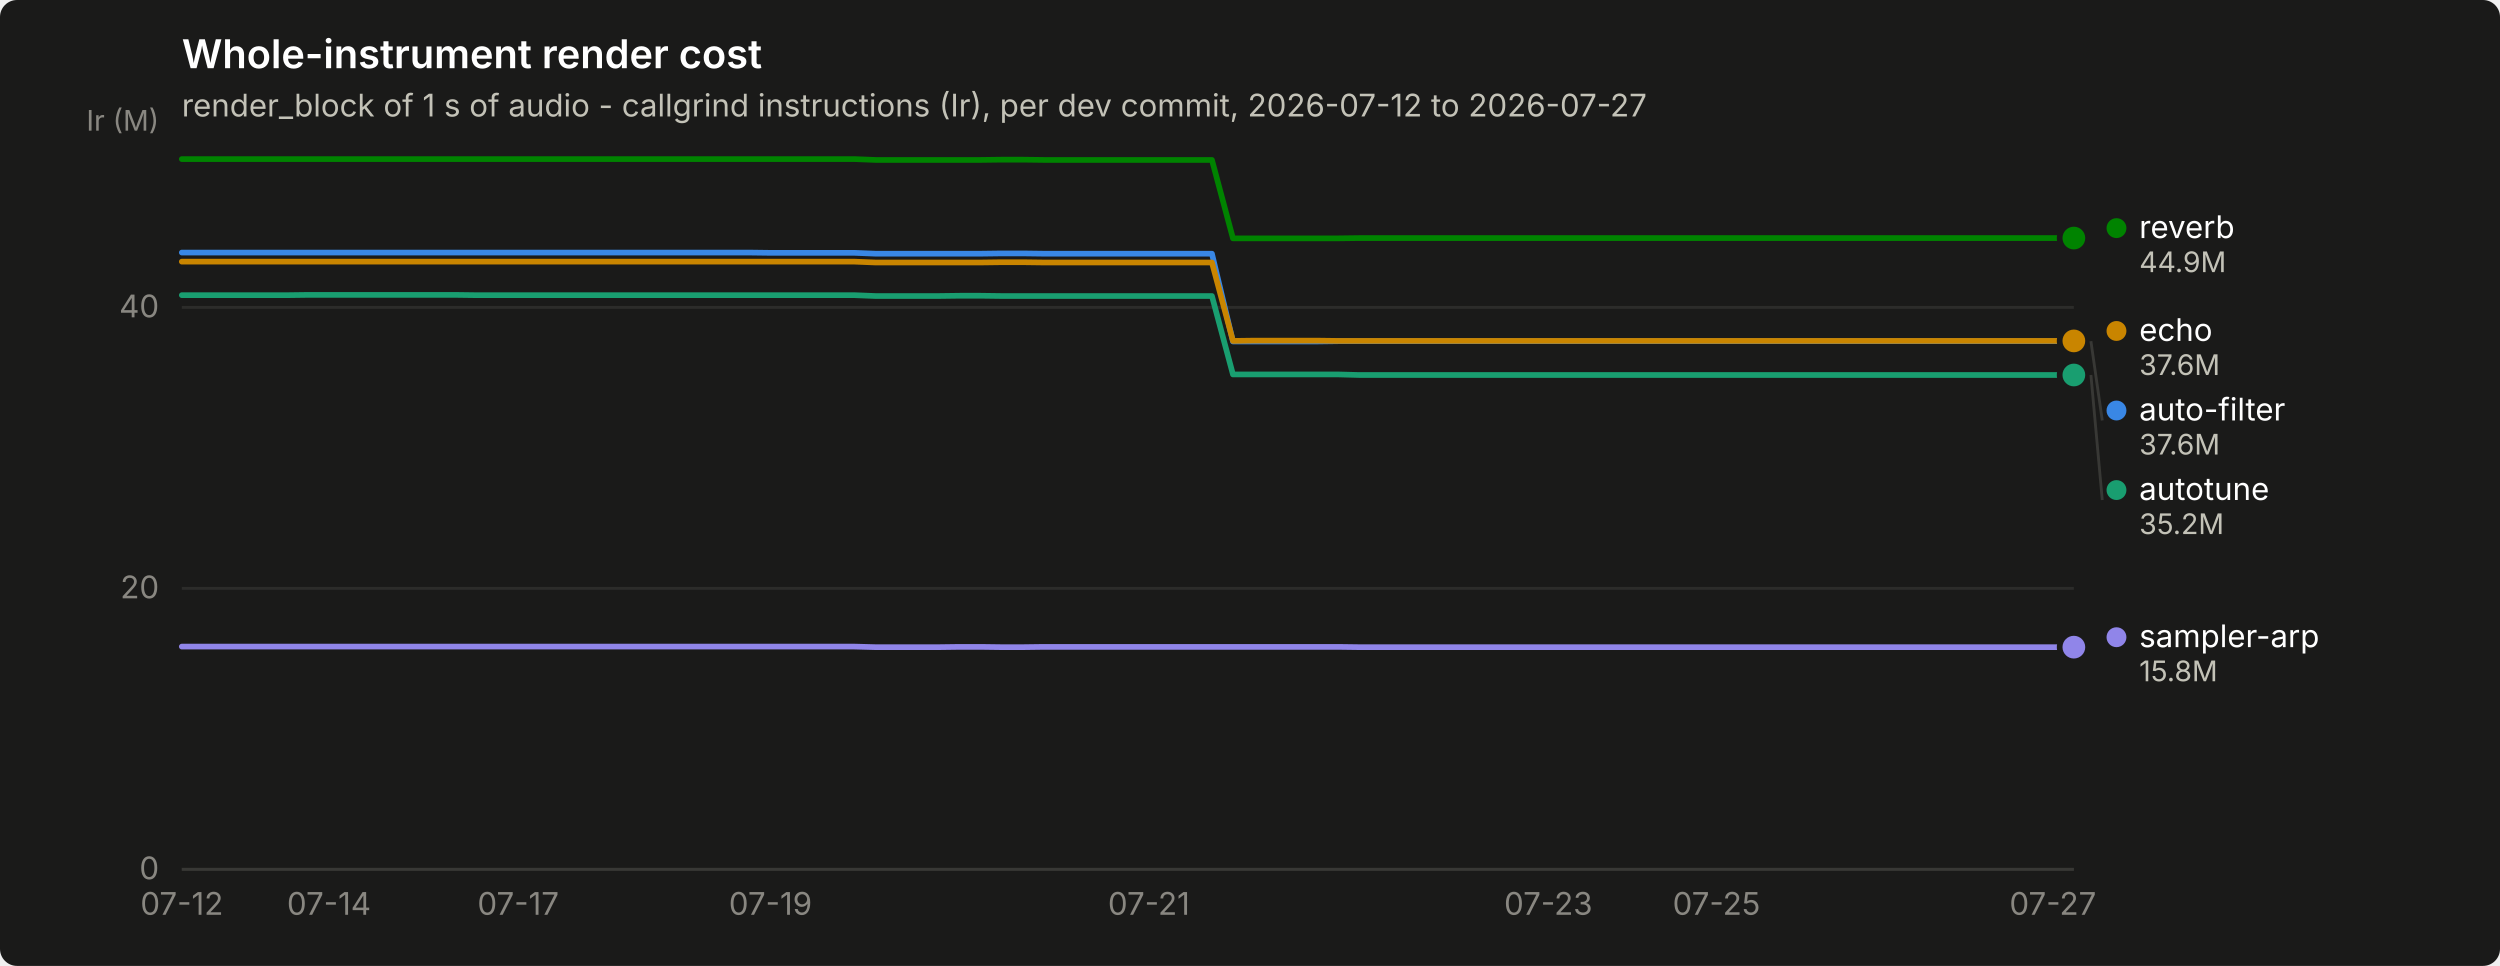
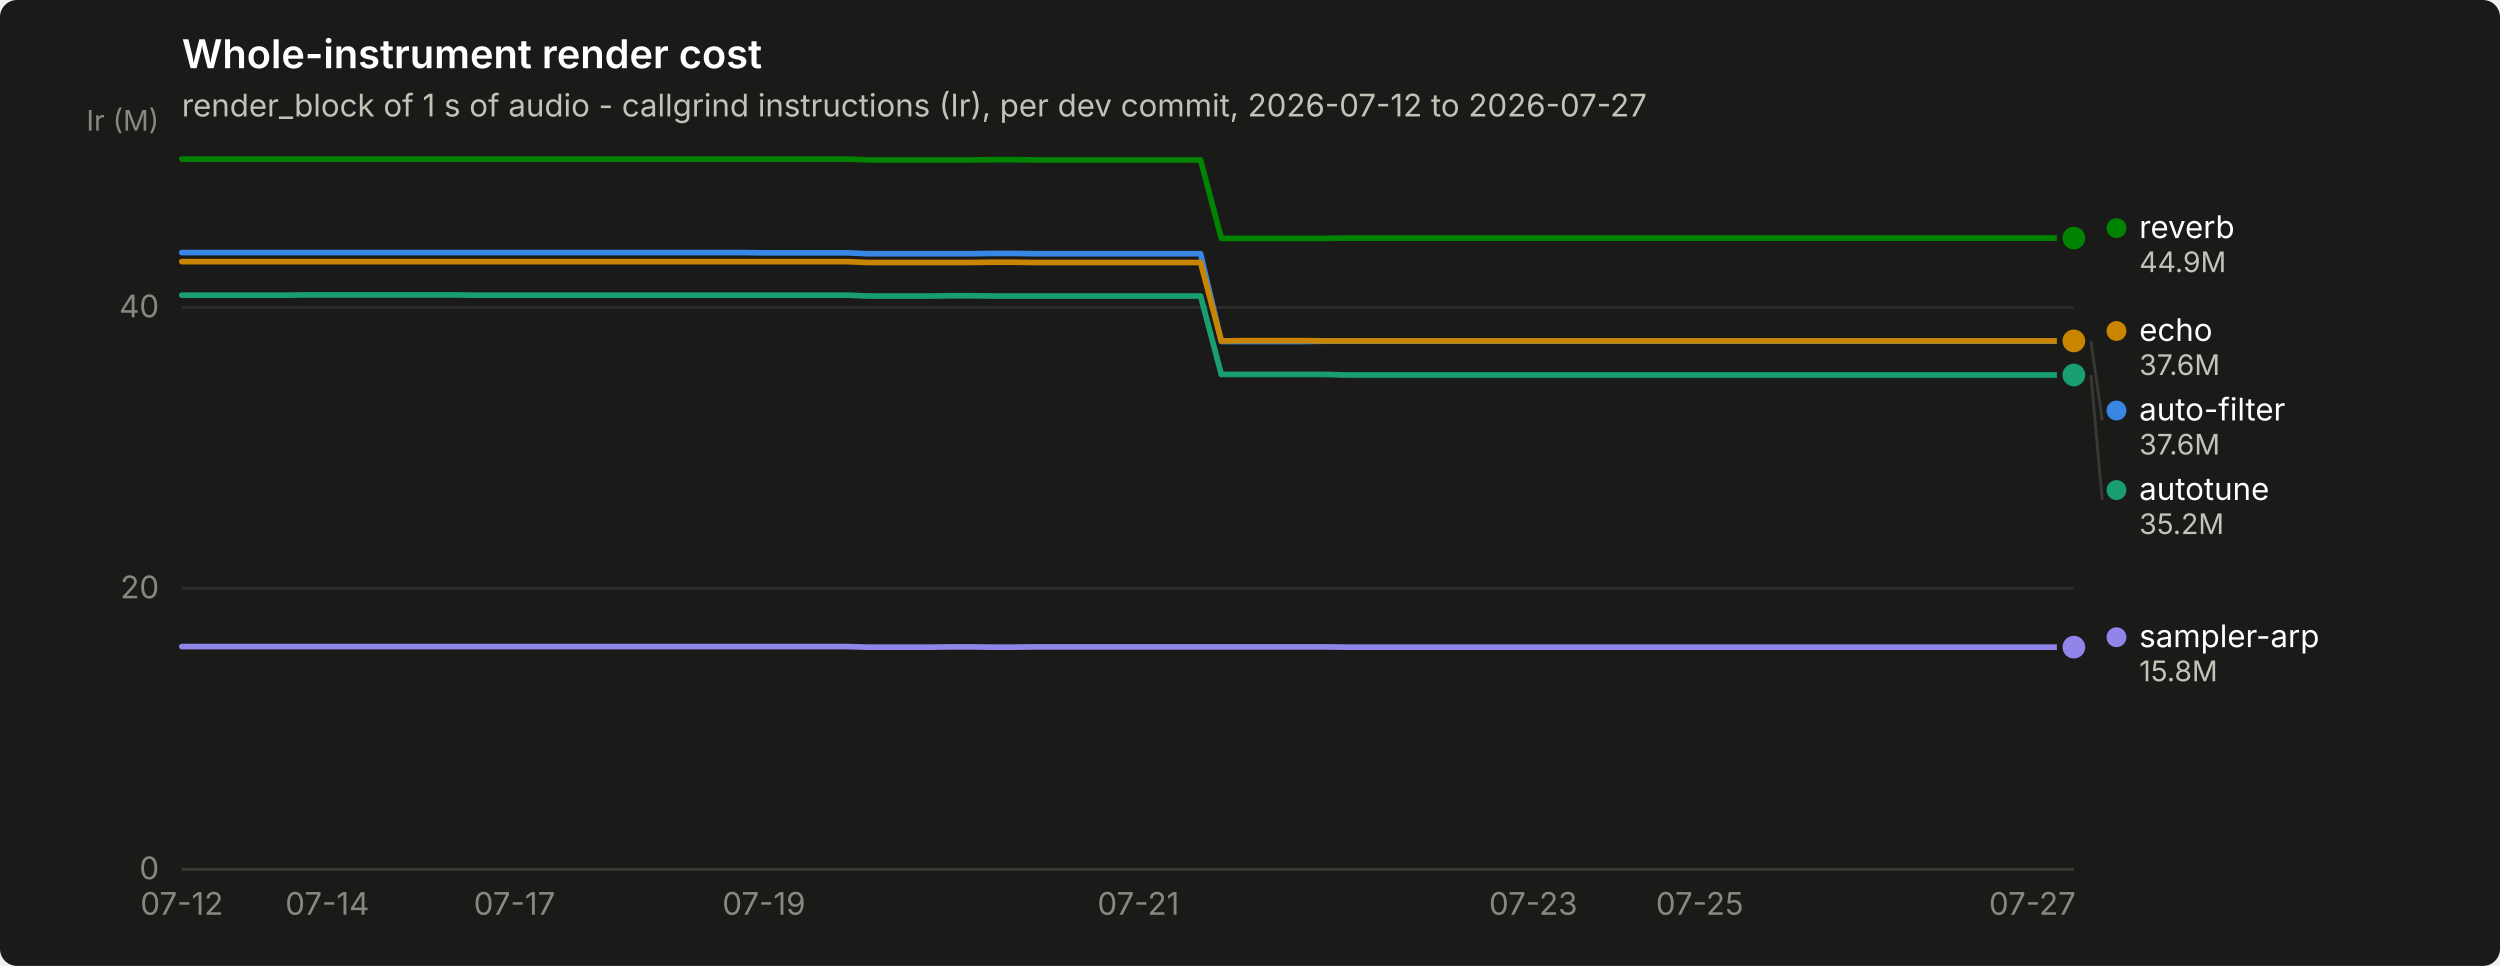
<svg xmlns="http://www.w3.org/2000/svg" width="880" height="340" viewBox="0 0 880 340" role="img" aria-label="Whole-instrument render cost">
  <rect width="880" height="340" rx="6" fill="#1a1a19" />
  <text x="64" y="24" font-family="system-ui, -apple-system, &quot;Segoe UI&quot;, sans-serif" font-size="14" font-weight="600" fill="#ffffff">Whole-instrument render cost</text>
  <text x="64" y="41" font-family="system-ui, -apple-system, &quot;Segoe UI&quot;, sans-serif" font-size="11" fill="#c3c2b7">render_block of 1 s of audio - callgrind instructions (Ir), per dev commit, 2026-07-12 to 2026-07-27</text>
  <line x1="64" y1="306.0" x2="730" y2="306.0" stroke="#2c2c2a" stroke-width="1" />
  <text x="56" y="309.5" text-anchor="end" font-family="system-ui, -apple-system, &quot;Segoe UI&quot;, sans-serif" font-size="11" style="font-variant-numeric: tabular-nums" fill="#898781">0</text>
  <line x1="64" y1="207.1" x2="730" y2="207.1" stroke="#2c2c2a" stroke-width="1" />
  <text x="56" y="210.6" text-anchor="end" font-family="system-ui, -apple-system, &quot;Segoe UI&quot;, sans-serif" font-size="11" style="font-variant-numeric: tabular-nums" fill="#898781">20</text>
  <line x1="64" y1="108.2" x2="730" y2="108.2" stroke="#2c2c2a" stroke-width="1" />
  <text x="56" y="111.7" text-anchor="end" font-family="system-ui, -apple-system, &quot;Segoe UI&quot;, sans-serif" font-size="11" style="font-variant-numeric: tabular-nums" fill="#898781">40</text>
  <text x="56" y="46" text-anchor="end" font-family="system-ui, -apple-system, &quot;Segoe UI&quot;, sans-serif" font-size="10" fill="#898781">Ir (M)</text>
  <line x1="64" y1="306" x2="730" y2="306" stroke="#383835" stroke-width="1" />
  <text x="64.0" y="322" text-anchor="middle" font-family="system-ui, -apple-system, &quot;Segoe UI&quot;, sans-serif" font-size="11" style="font-variant-numeric: tabular-nums" fill="#898781">07-12</text>
-   <text x="115.8" y="322" text-anchor="middle" font-family="system-ui, -apple-system, &quot;Segoe UI&quot;, sans-serif" font-size="11" style="font-variant-numeric: tabular-nums" fill="#898781">07-14</text>
-   <text x="182.4" y="322" text-anchor="middle" font-family="system-ui, -apple-system, &quot;Segoe UI&quot;, sans-serif" font-size="11" style="font-variant-numeric: tabular-nums" fill="#898781">07-17</text>
-   <text x="271.2" y="322" text-anchor="middle" font-family="system-ui, -apple-system, &quot;Segoe UI&quot;, sans-serif" font-size="11" style="font-variant-numeric: tabular-nums" fill="#898781">07-19</text>
-   <text x="404.4" y="322" text-anchor="middle" font-family="system-ui, -apple-system, &quot;Segoe UI&quot;, sans-serif" font-size="11" style="font-variant-numeric: tabular-nums" fill="#898781">07-21</text>
-   <text x="545.0" y="322" text-anchor="middle" font-family="system-ui, -apple-system, &quot;Segoe UI&quot;, sans-serif" font-size="11" style="font-variant-numeric: tabular-nums" fill="#898781">07-23</text>
-   <text x="604.2" y="322" text-anchor="middle" font-family="system-ui, -apple-system, &quot;Segoe UI&quot;, sans-serif" font-size="11" style="font-variant-numeric: tabular-nums" fill="#898781">07-25</text>
-   <text x="722.6" y="322" text-anchor="middle" font-family="system-ui, -apple-system, &quot;Segoe UI&quot;, sans-serif" font-size="11" style="font-variant-numeric: tabular-nums" fill="#898781">07-27</text>
-   <path d="M64.0,88.9 L71.4,88.9 L78.8,88.9 L86.2,88.9 L93.6,88.9 L101.0,88.9 L108.4,88.9 L115.8,88.9 L123.2,88.9 L130.6,88.9 L138.0,88.9 L145.4,88.9 L152.8,88.9 L160.2,88.9 L167.6,88.9 L175.0,88.9 L182.4,88.9 L189.8,88.9 L197.2,88.9 L204.6,88.9 L212.0,88.9 L219.4,88.9 L226.8,88.9 L234.2,88.9 L241.6,88.9 L249.0,88.9 L256.4,88.9 L263.8,88.9 L271.2,89.0 L278.6,89.0 L286.0,89.0 L293.4,89.0 L300.8,89.0 L308.2,89.3 L315.6,89.3 L323.0,89.3 L330.4,89.3 L337.8,89.3 L345.2,89.3 L352.6,89.2 L360.0,89.2 L367.4,89.3 L374.8,89.3 L382.2,89.3 L389.6,89.3 L397.0,89.3 L404.4,89.3 L411.8,89.3 L419.2,89.3 L426.6,89.3 L434.0,120.2 L441.4,120.2 L448.8,120.2 L456.2,120.2 L463.6,120.2 L471.0,120.1 L478.4,120.1 L485.8,120.1 L493.2,120.1 L500.6,120.1 L508.0,120.1 L515.4,120.1 L522.8,120.1 L530.2,120.1 L537.6,120.1 L545.0,120.1 L552.4,120.1 L559.8,120.1 L567.2,120.1 L574.6,120.1 L582.0,120.1 L589.4,120.1 L596.8,120.1 L604.2,120.1 L611.6,120.1 L619.0,120.1 L626.4,120.1 L633.8,120.1 L641.2,120.1 L648.6,120.1 L656.0,120.1 L663.4,120.1 L670.8,120.1 L678.2,120.1 L685.6,120.1 L693.0,120.1 L700.4,120.1 L707.8,120.1 L715.2,120.1 L722.6,120.1 L730.0,120.1" fill="none" stroke="#3987e5" stroke-width="2" stroke-linejoin="round" stroke-linecap="round" />
+   <text x="115.2" y="322" text-anchor="middle" font-family="system-ui, -apple-system, &quot;Segoe UI&quot;, sans-serif" font-size="11" style="font-variant-numeric: tabular-nums" fill="#898781">07-14</text>
+   <text x="181.1" y="322" text-anchor="middle" font-family="system-ui, -apple-system, &quot;Segoe UI&quot;, sans-serif" font-size="11" style="font-variant-numeric: tabular-nums" fill="#898781">07-17</text>
+   <text x="268.9" y="322" text-anchor="middle" font-family="system-ui, -apple-system, &quot;Segoe UI&quot;, sans-serif" font-size="11" style="font-variant-numeric: tabular-nums" fill="#898781">07-19</text>
+   <text x="400.7" y="322" text-anchor="middle" font-family="system-ui, -apple-system, &quot;Segoe UI&quot;, sans-serif" font-size="11" style="font-variant-numeric: tabular-nums" fill="#898781">07-21</text>
+   <text x="539.7" y="322" text-anchor="middle" font-family="system-ui, -apple-system, &quot;Segoe UI&quot;, sans-serif" font-size="11" style="font-variant-numeric: tabular-nums" fill="#898781">07-23</text>
+   <text x="598.3" y="322" text-anchor="middle" font-family="system-ui, -apple-system, &quot;Segoe UI&quot;, sans-serif" font-size="11" style="font-variant-numeric: tabular-nums" fill="#898781">07-25</text>
+   <text x="715.4" y="322" text-anchor="middle" font-family="system-ui, -apple-system, &quot;Segoe UI&quot;, sans-serif" font-size="11" style="font-variant-numeric: tabular-nums" fill="#898781">07-27</text>
+   <path d="M64.0,88.9 L71.3,88.9 L78.6,88.9 L86.0,88.9 L93.3,88.9 L100.6,88.9 L107.9,88.9 L115.2,88.9 L122.5,88.9 L129.9,88.9 L137.2,88.9 L144.5,88.9 L151.8,88.9 L159.1,88.9 L166.5,88.9 L173.8,88.9 L181.1,88.9 L188.4,88.9 L195.7,88.9 L203.1,88.9 L210.4,88.9 L217.7,88.9 L225.0,88.9 L232.3,88.9 L239.6,88.9 L247.0,88.9 L254.3,88.9 L261.6,88.9 L268.9,89.0 L276.2,89.0 L283.6,89.0 L290.9,89.0 L298.2,89.0 L305.5,89.3 L312.8,89.3 L320.2,89.3 L327.5,89.3 L334.8,89.3 L342.1,89.3 L349.4,89.2 L356.7,89.2 L364.1,89.3 L371.4,89.3 L378.7,89.3 L386.0,89.3 L393.3,89.3 L400.7,89.3 L408.0,89.3 L415.3,89.3 L422.6,89.3 L429.9,120.2 L437.3,120.2 L444.6,120.2 L451.9,120.2 L459.2,120.2 L466.5,120.1 L473.8,120.1 L481.2,120.1 L488.5,120.1 L495.8,120.1 L503.1,120.1 L510.4,120.1 L517.8,120.1 L525.1,120.1 L532.4,120.1 L539.7,120.1 L547.0,120.1 L554.4,120.1 L561.7,120.1 L569.0,120.1 L576.3,120.1 L583.6,120.1 L590.9,120.1 L598.3,120.1 L605.6,120.1 L612.9,120.1 L620.2,120.1 L627.5,120.1 L634.9,120.1 L642.2,120.1 L649.5,120.1 L656.8,120.1 L664.1,120.1 L671.5,120.1 L678.8,120.1 L686.1,120.1 L693.4,120.1 L700.7,120.1 L708.0,120.1 L715.4,120.1 L722.7,120.1 L730.0,120.1" fill="none" stroke="#3987e5" stroke-width="2" stroke-linejoin="round" stroke-linecap="round" />
  <circle cx="730.0" cy="120.1" r="6" fill="#1a1a19" />
  <circle cx="730.0" cy="120.1" r="4" fill="#3987e5" />
-   <path d="M64.0,103.9 L71.4,103.9 L78.8,103.9 L86.2,103.9 L93.6,103.9 L101.0,103.9 L108.4,103.8 L115.8,103.8 L123.2,103.8 L130.6,103.8 L138.0,103.8 L145.4,103.8 L152.8,103.8 L160.2,103.8 L167.6,103.9 L175.0,103.9 L182.4,103.9 L189.8,103.9 L197.2,103.9 L204.6,103.9 L212.0,103.9 L219.4,103.9 L226.8,103.9 L234.2,103.9 L241.6,103.9 L249.0,103.9 L256.4,103.9 L263.8,103.9 L271.2,103.9 L278.6,103.9 L286.0,103.9 L293.4,103.9 L300.8,103.9 L308.2,104.2 L315.6,104.2 L323.0,104.2 L330.4,104.2 L337.8,104.1 L345.2,104.1 L352.6,104.2 L360.0,104.2 L367.4,104.2 L374.8,104.2 L382.2,104.2 L389.6,104.2 L397.0,104.2 L404.4,104.2 L411.8,104.2 L419.2,104.2 L426.6,104.2 L434.0,131.8 L441.4,131.8 L448.8,131.8 L456.2,131.8 L463.6,131.8 L471.0,131.8 L478.4,132.0 L485.8,132.0 L493.2,132.0 L500.6,132.0 L508.0,132.0 L515.4,132.0 L522.8,132.0 L530.2,132.0 L537.6,132.0 L545.0,132.0 L552.4,132.0 L559.8,132.0 L567.2,132.0 L574.6,132.0 L582.0,132.0 L589.4,132.0 L596.8,132.0 L604.2,132.0 L611.6,132.0 L619.0,132.0 L626.4,132.0 L633.8,132.0 L641.2,132.0 L648.6,132.0 L656.0,132.0 L663.4,132.0 L670.8,132.0 L678.2,132.0 L685.6,132.0 L693.0,132.0 L700.4,132.0 L707.8,132.0 L715.2,132.0 L722.6,132.0 L730.0,132.0" fill="none" stroke="#199e70" stroke-width="2" stroke-linejoin="round" stroke-linecap="round" />
+   <path d="M64.0,103.9 L71.3,103.9 L78.6,103.9 L86.0,103.9 L93.3,103.9 L100.6,103.9 L107.9,103.8 L115.2,103.8 L122.5,103.8 L129.9,103.8 L137.2,103.8 L144.5,103.8 L151.8,103.8 L159.1,103.8 L166.5,103.9 L173.8,103.9 L181.1,103.9 L188.4,103.9 L195.7,103.9 L203.1,103.9 L210.4,103.9 L217.7,103.9 L225.0,103.9 L232.3,103.9 L239.6,103.9 L247.0,103.9 L254.3,103.9 L261.6,103.9 L268.9,103.9 L276.2,103.9 L283.6,103.9 L290.9,103.9 L298.2,103.9 L305.5,104.2 L312.8,104.2 L320.2,104.2 L327.5,104.2 L334.8,104.1 L342.1,104.1 L349.4,104.2 L356.7,104.2 L364.1,104.2 L371.4,104.2 L378.7,104.2 L386.0,104.2 L393.3,104.2 L400.7,104.2 L408.0,104.2 L415.3,104.2 L422.6,104.2 L429.9,131.8 L437.3,131.8 L444.6,131.8 L451.9,131.8 L459.2,131.8 L466.5,131.8 L473.8,132.0 L481.2,132.0 L488.5,132.0 L495.8,132.0 L503.1,132.0 L510.4,132.0 L517.8,132.0 L525.1,132.0 L532.4,132.0 L539.7,132.0 L547.0,132.0 L554.4,132.0 L561.7,132.0 L569.0,132.0 L576.3,132.0 L583.6,132.0 L590.9,132.0 L598.3,132.0 L605.6,132.0 L612.9,132.0 L620.2,132.0 L627.5,132.0 L634.9,132.0 L642.2,132.0 L649.5,132.0 L656.8,132.0 L664.1,132.0 L671.5,132.0 L678.8,132.0 L686.1,132.0 L693.4,132.0 L700.7,132.0 L708.0,132.0 L715.4,132.0 L722.7,132.0 L730.0,132.0" fill="none" stroke="#199e70" stroke-width="2" stroke-linejoin="round" stroke-linecap="round" />
  <circle cx="730.0" cy="132.0" r="6" fill="#1a1a19" />
  <circle cx="730.0" cy="132.0" r="4" fill="#199e70" />
-   <path d="M64.0,92.1 L71.4,92.1 L78.8,92.1 L86.2,92.1 L93.6,92.1 L101.0,92.1 L108.4,92.1 L115.8,92.1 L123.2,92.1 L130.6,92.1 L138.0,92.1 L145.4,92.1 L152.8,92.1 L160.2,92.1 L167.6,92.1 L175.0,92.1 L182.4,92.1 L189.8,92.1 L197.2,92.1 L204.6,92.1 L212.0,92.1 L219.4,92.1 L226.8,92.1 L234.2,92.1 L241.6,92.1 L249.0,92.1 L256.4,92.1 L263.8,92.1 L271.2,92.1 L278.6,92.1 L286.0,92.1 L293.4,92.1 L300.8,92.1 L308.2,92.4 L315.6,92.4 L323.0,92.4 L330.4,92.4 L337.8,92.4 L345.2,92.4 L352.6,92.3 L360.0,92.3 L367.4,92.4 L374.8,92.4 L382.2,92.4 L389.6,92.4 L397.0,92.4 L404.4,92.4 L411.8,92.4 L419.2,92.4 L426.6,92.4 L434.0,120.0 L441.4,119.9 L448.8,119.9 L456.2,119.9 L463.6,119.9 L471.0,120.0 L478.4,120.0 L485.8,120.0 L493.2,120.0 L500.6,120.0 L508.0,120.0 L515.4,120.0 L522.8,120.0 L530.2,120.0 L537.6,120.0 L545.0,120.0 L552.4,120.0 L559.8,120.0 L567.2,120.0 L574.6,120.0 L582.0,120.0 L589.4,120.0 L596.8,120.0 L604.2,120.0 L611.6,120.0 L619.0,120.0 L626.4,120.0 L633.8,120.0 L641.2,120.0 L648.6,120.0 L656.0,120.0 L663.4,120.0 L670.8,120.0 L678.2,120.0 L685.6,120.0 L693.0,120.0 L700.4,120.0 L707.8,120.0 L715.2,120.0 L722.6,120.0 L730.0,120.0" fill="none" stroke="#c98500" stroke-width="2" stroke-linejoin="round" stroke-linecap="round" />
+   <path d="M64.0,92.1 L71.3,92.1 L78.6,92.1 L86.0,92.1 L93.3,92.1 L100.6,92.1 L107.9,92.1 L115.2,92.1 L122.5,92.1 L129.9,92.1 L137.2,92.1 L144.5,92.1 L151.8,92.1 L159.1,92.1 L166.5,92.1 L173.8,92.1 L181.1,92.1 L188.4,92.1 L195.7,92.1 L203.1,92.1 L210.4,92.1 L217.7,92.1 L225.0,92.1 L232.3,92.1 L239.6,92.1 L247.0,92.1 L254.3,92.1 L261.6,92.1 L268.9,92.1 L276.2,92.1 L283.6,92.1 L290.9,92.1 L298.2,92.1 L305.5,92.4 L312.8,92.4 L320.2,92.4 L327.5,92.4 L334.8,92.4 L342.1,92.4 L349.4,92.3 L356.7,92.3 L364.1,92.4 L371.4,92.4 L378.7,92.4 L386.0,92.4 L393.3,92.4 L400.7,92.4 L408.0,92.4 L415.3,92.4 L422.6,92.4 L429.9,120.0 L437.3,119.9 L444.6,119.9 L451.9,119.9 L459.2,119.9 L466.5,120.0 L473.8,120.0 L481.2,120.0 L488.5,120.0 L495.8,120.0 L503.1,120.0 L510.4,120.0 L517.8,120.0 L525.1,120.0 L532.4,120.0 L539.7,120.0 L547.0,120.0 L554.4,120.0 L561.7,120.0 L569.0,120.0 L576.3,120.0 L583.6,120.0 L590.9,120.0 L598.3,120.0 L605.6,120.0 L612.9,120.0 L620.2,120.0 L627.5,120.0 L634.9,120.0 L642.2,120.0 L649.5,120.0 L656.8,120.0 L664.1,120.0 L671.5,120.0 L678.8,120.0 L686.1,120.0 L693.4,120.0 L700.7,120.0 L708.0,120.0 L715.4,120.0 L722.7,120.0 L730.0,120.0" fill="none" stroke="#c98500" stroke-width="2" stroke-linejoin="round" stroke-linecap="round" />
  <circle cx="730.0" cy="120.0" r="6" fill="#1a1a19" />
  <circle cx="730.0" cy="120.0" r="4" fill="#c98500" />
-   <path d="M64.0,56.0 L71.4,56.0 L78.8,56.0 L86.2,56.0 L93.6,56.0 L101.0,56.0 L108.4,56.0 L115.8,56.0 L123.2,56.0 L130.6,56.0 L138.0,56.0 L145.4,56.0 L152.8,56.0 L160.2,56.0 L167.6,56.0 L175.0,56.0 L182.4,56.0 L189.8,56.0 L197.2,56.0 L204.6,56.0 L212.0,56.0 L219.4,56.0 L226.8,56.0 L234.2,56.0 L241.6,56.0 L249.0,56.0 L256.4,56.0 L263.8,56.0 L271.2,56.0 L278.6,56.0 L286.0,56.0 L293.4,56.0 L300.8,56.0 L308.2,56.3 L315.6,56.3 L323.0,56.3 L330.4,56.3 L337.8,56.3 L345.2,56.3 L352.6,56.2 L360.0,56.2 L367.4,56.3 L374.8,56.3 L382.2,56.3 L389.6,56.3 L397.0,56.3 L404.4,56.3 L411.8,56.3 L419.2,56.3 L426.6,56.3 L434.0,83.9 L441.4,83.9 L448.8,83.9 L456.2,83.9 L463.6,83.9 L471.0,83.9 L478.4,83.8 L485.8,83.8 L493.2,83.8 L500.6,83.8 L508.0,83.8 L515.4,83.8 L522.8,83.8 L530.2,83.8 L537.6,83.8 L545.0,83.8 L552.4,83.8 L559.8,83.8 L567.2,83.8 L574.6,83.8 L582.0,83.8 L589.4,83.8 L596.8,83.8 L604.2,83.8 L611.6,83.8 L619.0,83.8 L626.4,83.8 L633.8,83.8 L641.2,83.8 L648.6,83.8 L656.0,83.8 L663.4,83.8 L670.8,83.8 L678.2,83.8 L685.6,83.8 L693.0,83.8 L700.4,83.8 L707.8,83.8 L715.2,83.8 L722.6,83.8 L730.0,83.8" fill="none" stroke="#008300" stroke-width="2" stroke-linejoin="round" stroke-linecap="round" />
+   <path d="M64.0,56.0 L71.3,56.0 L78.6,56.0 L86.0,56.0 L93.3,56.0 L100.6,56.0 L107.9,56.0 L115.2,56.0 L122.5,56.0 L129.9,56.0 L137.2,56.0 L144.5,56.0 L151.8,56.0 L159.1,56.0 L166.5,56.0 L173.8,56.0 L181.1,56.0 L188.4,56.0 L195.7,56.0 L203.1,56.0 L210.4,56.0 L217.7,56.0 L225.0,56.0 L232.3,56.0 L239.6,56.0 L247.0,56.0 L254.3,56.0 L261.6,56.0 L268.9,56.0 L276.2,56.0 L283.6,56.0 L290.9,56.0 L298.2,56.0 L305.5,56.3 L312.8,56.3 L320.2,56.3 L327.5,56.3 L334.8,56.3 L342.1,56.3 L349.4,56.2 L356.7,56.2 L364.1,56.3 L371.4,56.3 L378.7,56.3 L386.0,56.3 L393.3,56.3 L400.7,56.3 L408.0,56.3 L415.3,56.3 L422.6,56.3 L429.9,83.9 L437.3,83.9 L444.6,83.9 L451.9,83.9 L459.2,83.9 L466.5,83.9 L473.8,83.8 L481.2,83.8 L488.5,83.8 L495.8,83.8 L503.1,83.8 L510.4,83.8 L517.8,83.8 L525.1,83.8 L532.4,83.8 L539.7,83.8 L547.0,83.8 L554.4,83.8 L561.7,83.8 L569.0,83.8 L576.3,83.8 L583.6,83.8 L590.9,83.8 L598.3,83.8 L605.6,83.8 L612.9,83.8 L620.2,83.8 L627.5,83.8 L634.9,83.8 L642.2,83.8 L649.5,83.8 L656.8,83.8 L664.1,83.8 L671.5,83.8 L678.8,83.8 L686.1,83.8 L693.4,83.8 L700.7,83.8 L708.0,83.8 L715.4,83.8 L722.7,83.8 L730.0,83.8" fill="none" stroke="#008300" stroke-width="2" stroke-linejoin="round" stroke-linecap="round" />
  <circle cx="730.0" cy="83.8" r="6" fill="#1a1a19" />
  <circle cx="730.0" cy="83.8" r="4" fill="#008300" />
-   <path d="M64.0,227.6 L71.4,227.6 L78.8,227.6 L86.2,227.6 L93.6,227.6 L101.0,227.6 L108.4,227.6 L115.8,227.6 L123.2,227.6 L130.6,227.6 L138.0,227.6 L145.4,227.6 L152.8,227.6 L160.2,227.6 L167.6,227.6 L175.0,227.6 L182.4,227.6 L189.8,227.6 L197.2,227.6 L204.6,227.6 L212.0,227.6 L219.4,227.6 L226.8,227.6 L234.2,227.6 L241.6,227.6 L249.0,227.6 L256.4,227.6 L263.8,227.6 L271.2,227.6 L278.6,227.6 L286.0,227.6 L293.4,227.6 L300.8,227.6 L308.2,227.8 L315.6,227.8 L323.0,227.8 L330.4,227.8 L337.8,227.7 L345.2,227.7 L352.6,227.8 L360.0,227.8 L367.4,227.7 L374.8,227.7 L382.2,227.7 L389.6,227.7 L397.0,227.7 L404.4,227.7 L411.8,227.7 L419.2,227.7 L426.6,227.7 L434.0,227.7 L441.4,227.7 L448.8,227.7 L456.2,227.7 L463.6,227.7 L471.0,227.7 L478.4,227.8 L485.8,227.8 L493.2,227.8 L500.6,227.8 L508.0,227.8 L515.4,227.8 L522.8,227.8 L530.2,227.8 L537.6,227.8 L545.0,227.8 L552.4,227.8 L559.8,227.8 L567.2,227.8 L574.6,227.8 L582.0,227.8 L589.4,227.8 L596.8,227.8 L604.2,227.8 L611.6,227.8 L619.0,227.8 L626.4,227.8 L633.8,227.8 L641.2,227.8 L648.6,227.8 L656.0,227.8 L663.4,227.8 L670.8,227.8 L678.2,227.8 L685.6,227.8 L693.0,227.8 L700.4,227.8 L707.8,227.8 L715.2,227.8 L722.6,227.8 L730.0,227.8" fill="none" stroke="#9085e9" stroke-width="2" stroke-linejoin="round" stroke-linecap="round" />
+   <path d="M64.0,227.6 L71.3,227.6 L78.6,227.6 L86.0,227.6 L93.3,227.6 L100.6,227.6 L107.9,227.6 L115.2,227.6 L122.5,227.6 L129.9,227.6 L137.2,227.6 L144.5,227.6 L151.8,227.6 L159.1,227.6 L166.5,227.6 L173.8,227.6 L181.1,227.6 L188.4,227.6 L195.7,227.6 L203.1,227.6 L210.4,227.6 L217.7,227.6 L225.0,227.6 L232.3,227.6 L239.6,227.6 L247.0,227.6 L254.3,227.6 L261.6,227.6 L268.9,227.6 L276.2,227.6 L283.6,227.6 L290.9,227.6 L298.2,227.6 L305.5,227.8 L312.8,227.8 L320.2,227.8 L327.5,227.8 L334.8,227.7 L342.1,227.7 L349.4,227.8 L356.7,227.8 L364.1,227.7 L371.4,227.7 L378.7,227.7 L386.0,227.7 L393.3,227.7 L400.7,227.7 L408.0,227.7 L415.3,227.7 L422.6,227.7 L429.9,227.7 L437.3,227.7 L444.6,227.7 L451.9,227.7 L459.2,227.7 L466.5,227.7 L473.8,227.8 L481.2,227.8 L488.5,227.8 L495.8,227.8 L503.1,227.8 L510.4,227.8 L517.8,227.8 L525.1,227.8 L532.4,227.8 L539.7,227.8 L547.0,227.8 L554.4,227.8 L561.7,227.8 L569.0,227.8 L576.3,227.8 L583.6,227.8 L590.9,227.8 L598.3,227.8 L605.6,227.8 L612.9,227.8 L620.2,227.8 L627.5,227.8 L634.9,227.8 L642.2,227.8 L649.5,227.8 L656.8,227.8 L664.1,227.8 L671.5,227.8 L678.8,227.8 L686.1,227.8 L693.4,227.8 L700.7,227.8 L708.0,227.8 L715.4,227.8 L722.7,227.8 L730.0,227.8" fill="none" stroke="#9085e9" stroke-width="2" stroke-linejoin="round" stroke-linecap="round" />
  <circle cx="730.0" cy="227.8" r="6" fill="#1a1a19" />
  <circle cx="730.0" cy="227.8" r="4" fill="#9085e9" />
  <circle cx="745.0" cy="80.3" r="3.5" fill="#008300" />
  <text x="753.0" y="83.8" font-family="system-ui, -apple-system, &quot;Segoe UI&quot;, sans-serif" font-size="11" fill="#ffffff">reverb</text>
  <text x="753.0" y="95.8" font-family="system-ui, -apple-system, &quot;Segoe UI&quot;, sans-serif" font-size="10" style="font-variant-numeric: tabular-nums" fill="#c3c2b7">44.9M</text>
  <circle cx="745.0" cy="116.5" r="3.5" fill="#c98500" />
  <text x="753.0" y="120.0" font-family="system-ui, -apple-system, &quot;Segoe UI&quot;, sans-serif" font-size="11" fill="#ffffff">echo</text>
  <text x="753.0" y="132.0" font-family="system-ui, -apple-system, &quot;Segoe UI&quot;, sans-serif" font-size="10" style="font-variant-numeric: tabular-nums" fill="#c3c2b7">37.6M</text>
  <line x1="736.0" y1="120.1" x2="740.0" y2="148.0" stroke="#383835" stroke-width="1" />
  <circle cx="745.0" cy="144.5" r="3.5" fill="#3987e5" />
  <text x="753.0" y="148.0" font-family="system-ui, -apple-system, &quot;Segoe UI&quot;, sans-serif" font-size="11" fill="#ffffff">auto-filter</text>
  <text x="753.0" y="160.0" font-family="system-ui, -apple-system, &quot;Segoe UI&quot;, sans-serif" font-size="10" style="font-variant-numeric: tabular-nums" fill="#c3c2b7">37.6M</text>
  <line x1="736.0" y1="132.0" x2="740.0" y2="176.0" stroke="#383835" stroke-width="1" />
  <circle cx="745.0" cy="172.5" r="3.5" fill="#199e70" />
  <text x="753.0" y="176.0" font-family="system-ui, -apple-system, &quot;Segoe UI&quot;, sans-serif" font-size="11" fill="#ffffff">autotune</text>
  <text x="753.0" y="188.0" font-family="system-ui, -apple-system, &quot;Segoe UI&quot;, sans-serif" font-size="10" style="font-variant-numeric: tabular-nums" fill="#c3c2b7">35.2M</text>
  <circle cx="745.0" cy="224.3" r="3.5" fill="#9085e9" />
  <text x="753.0" y="227.8" font-family="system-ui, -apple-system, &quot;Segoe UI&quot;, sans-serif" font-size="11" fill="#ffffff">sampler-arp</text>
  <text x="753.0" y="239.8" font-family="system-ui, -apple-system, &quot;Segoe UI&quot;, sans-serif" font-size="10" style="font-variant-numeric: tabular-nums" fill="#c3c2b7">15.8M</text>
</svg>
